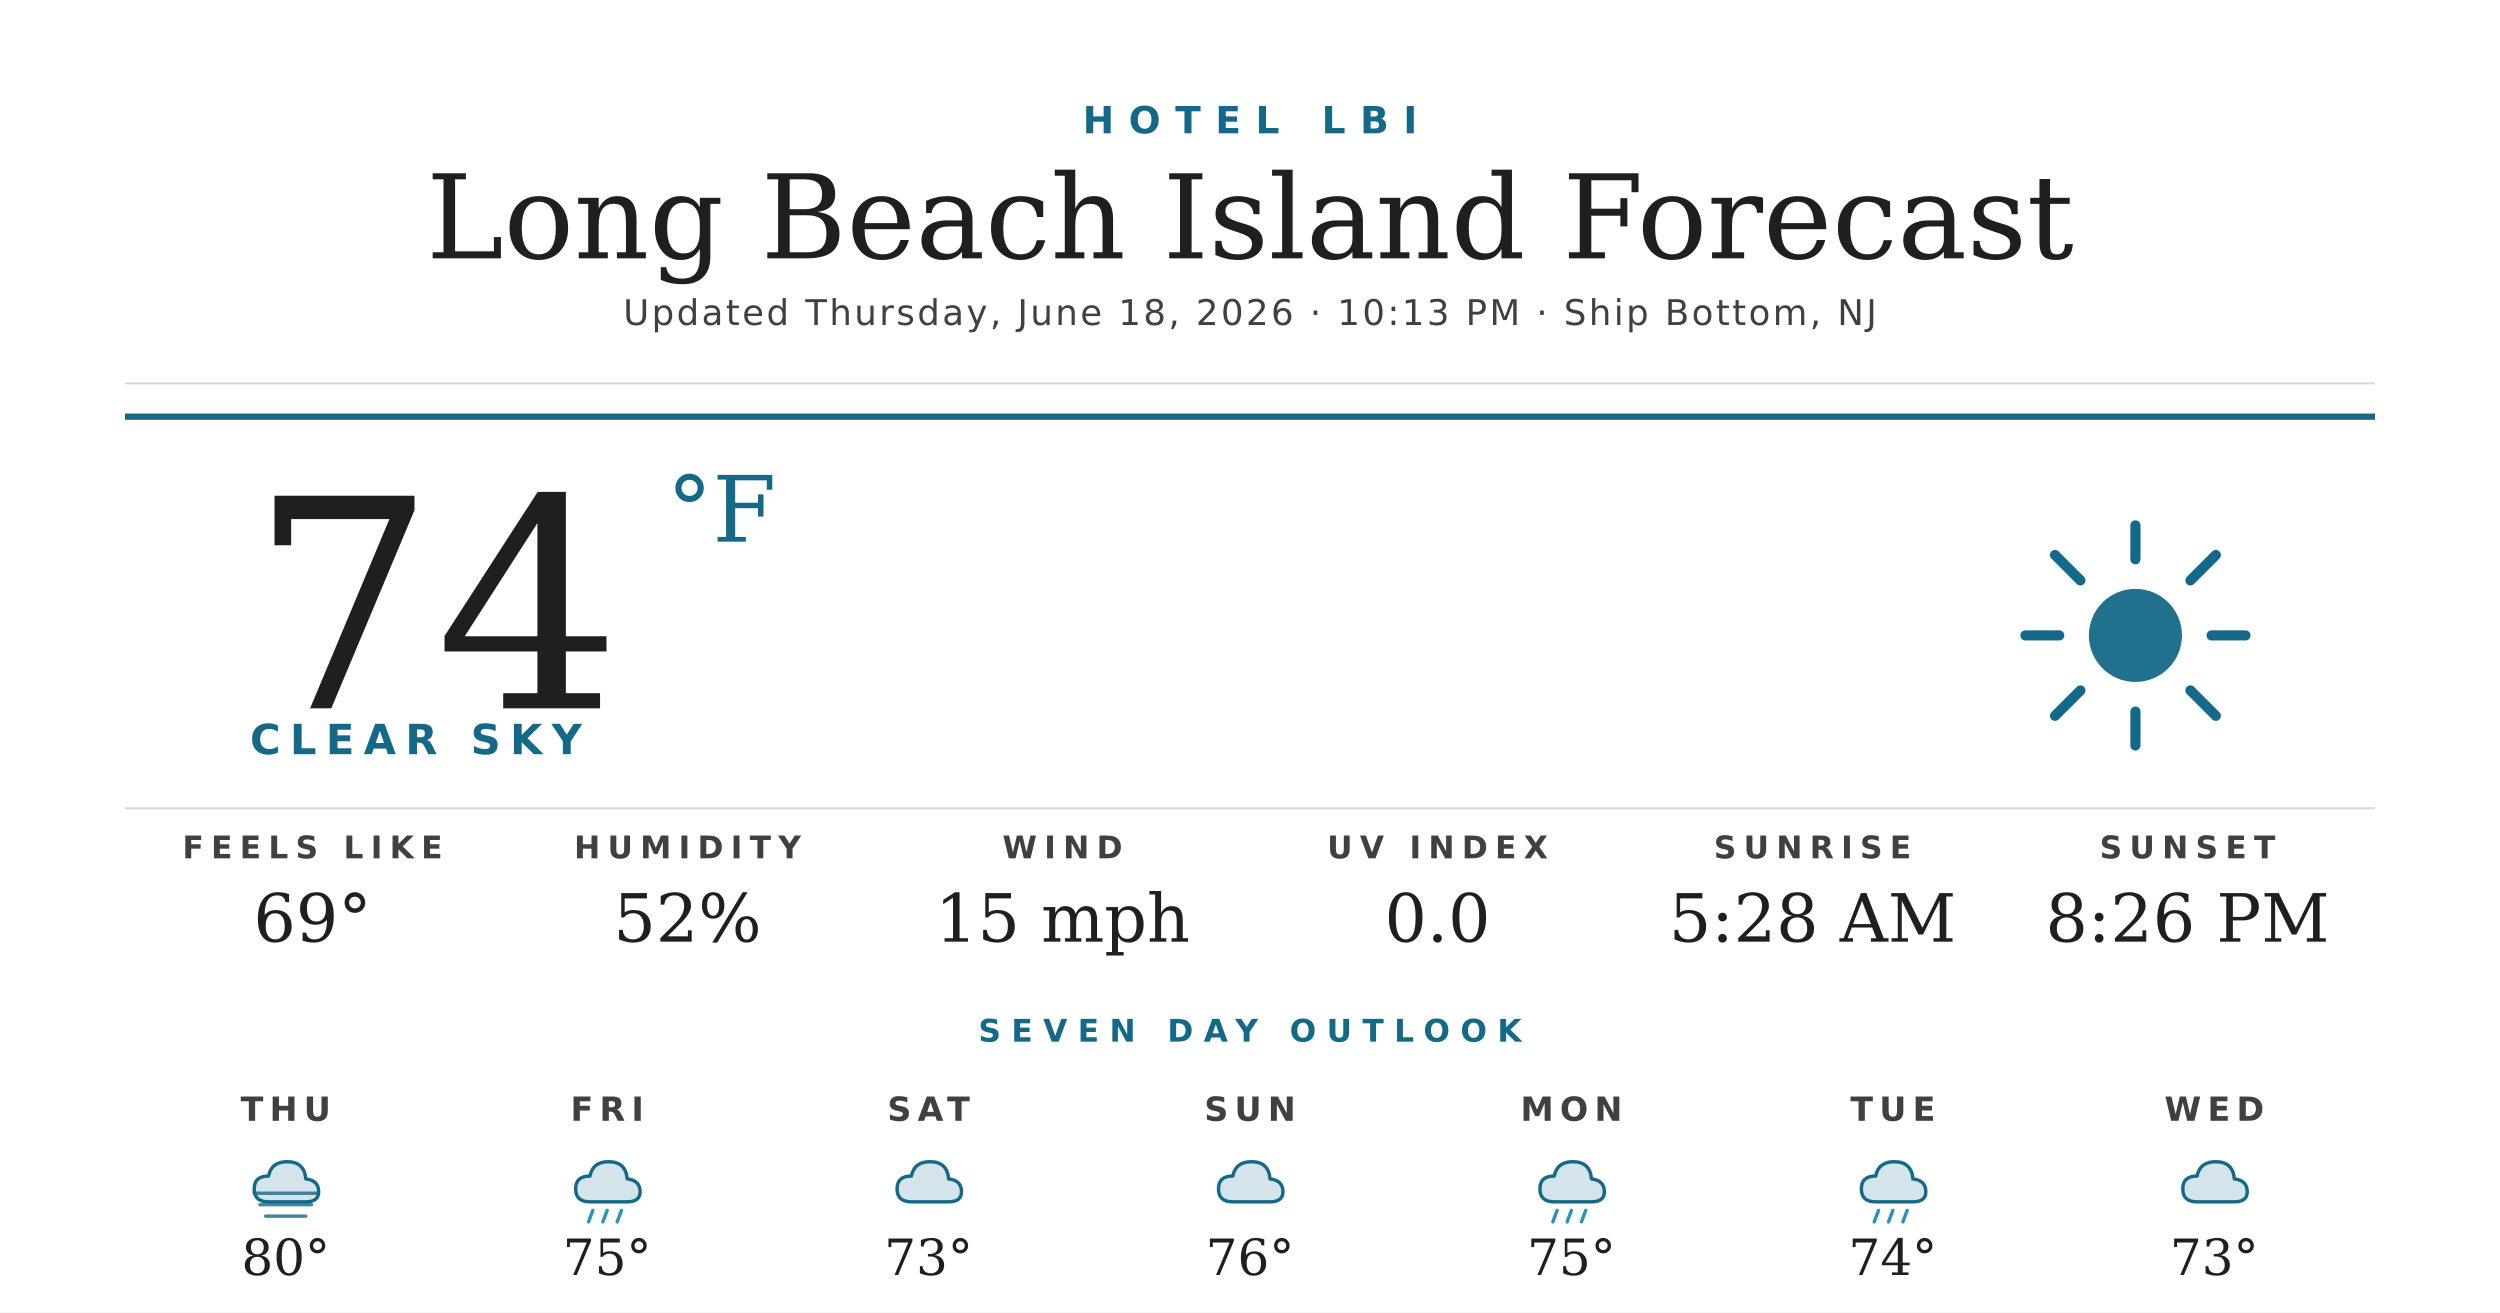
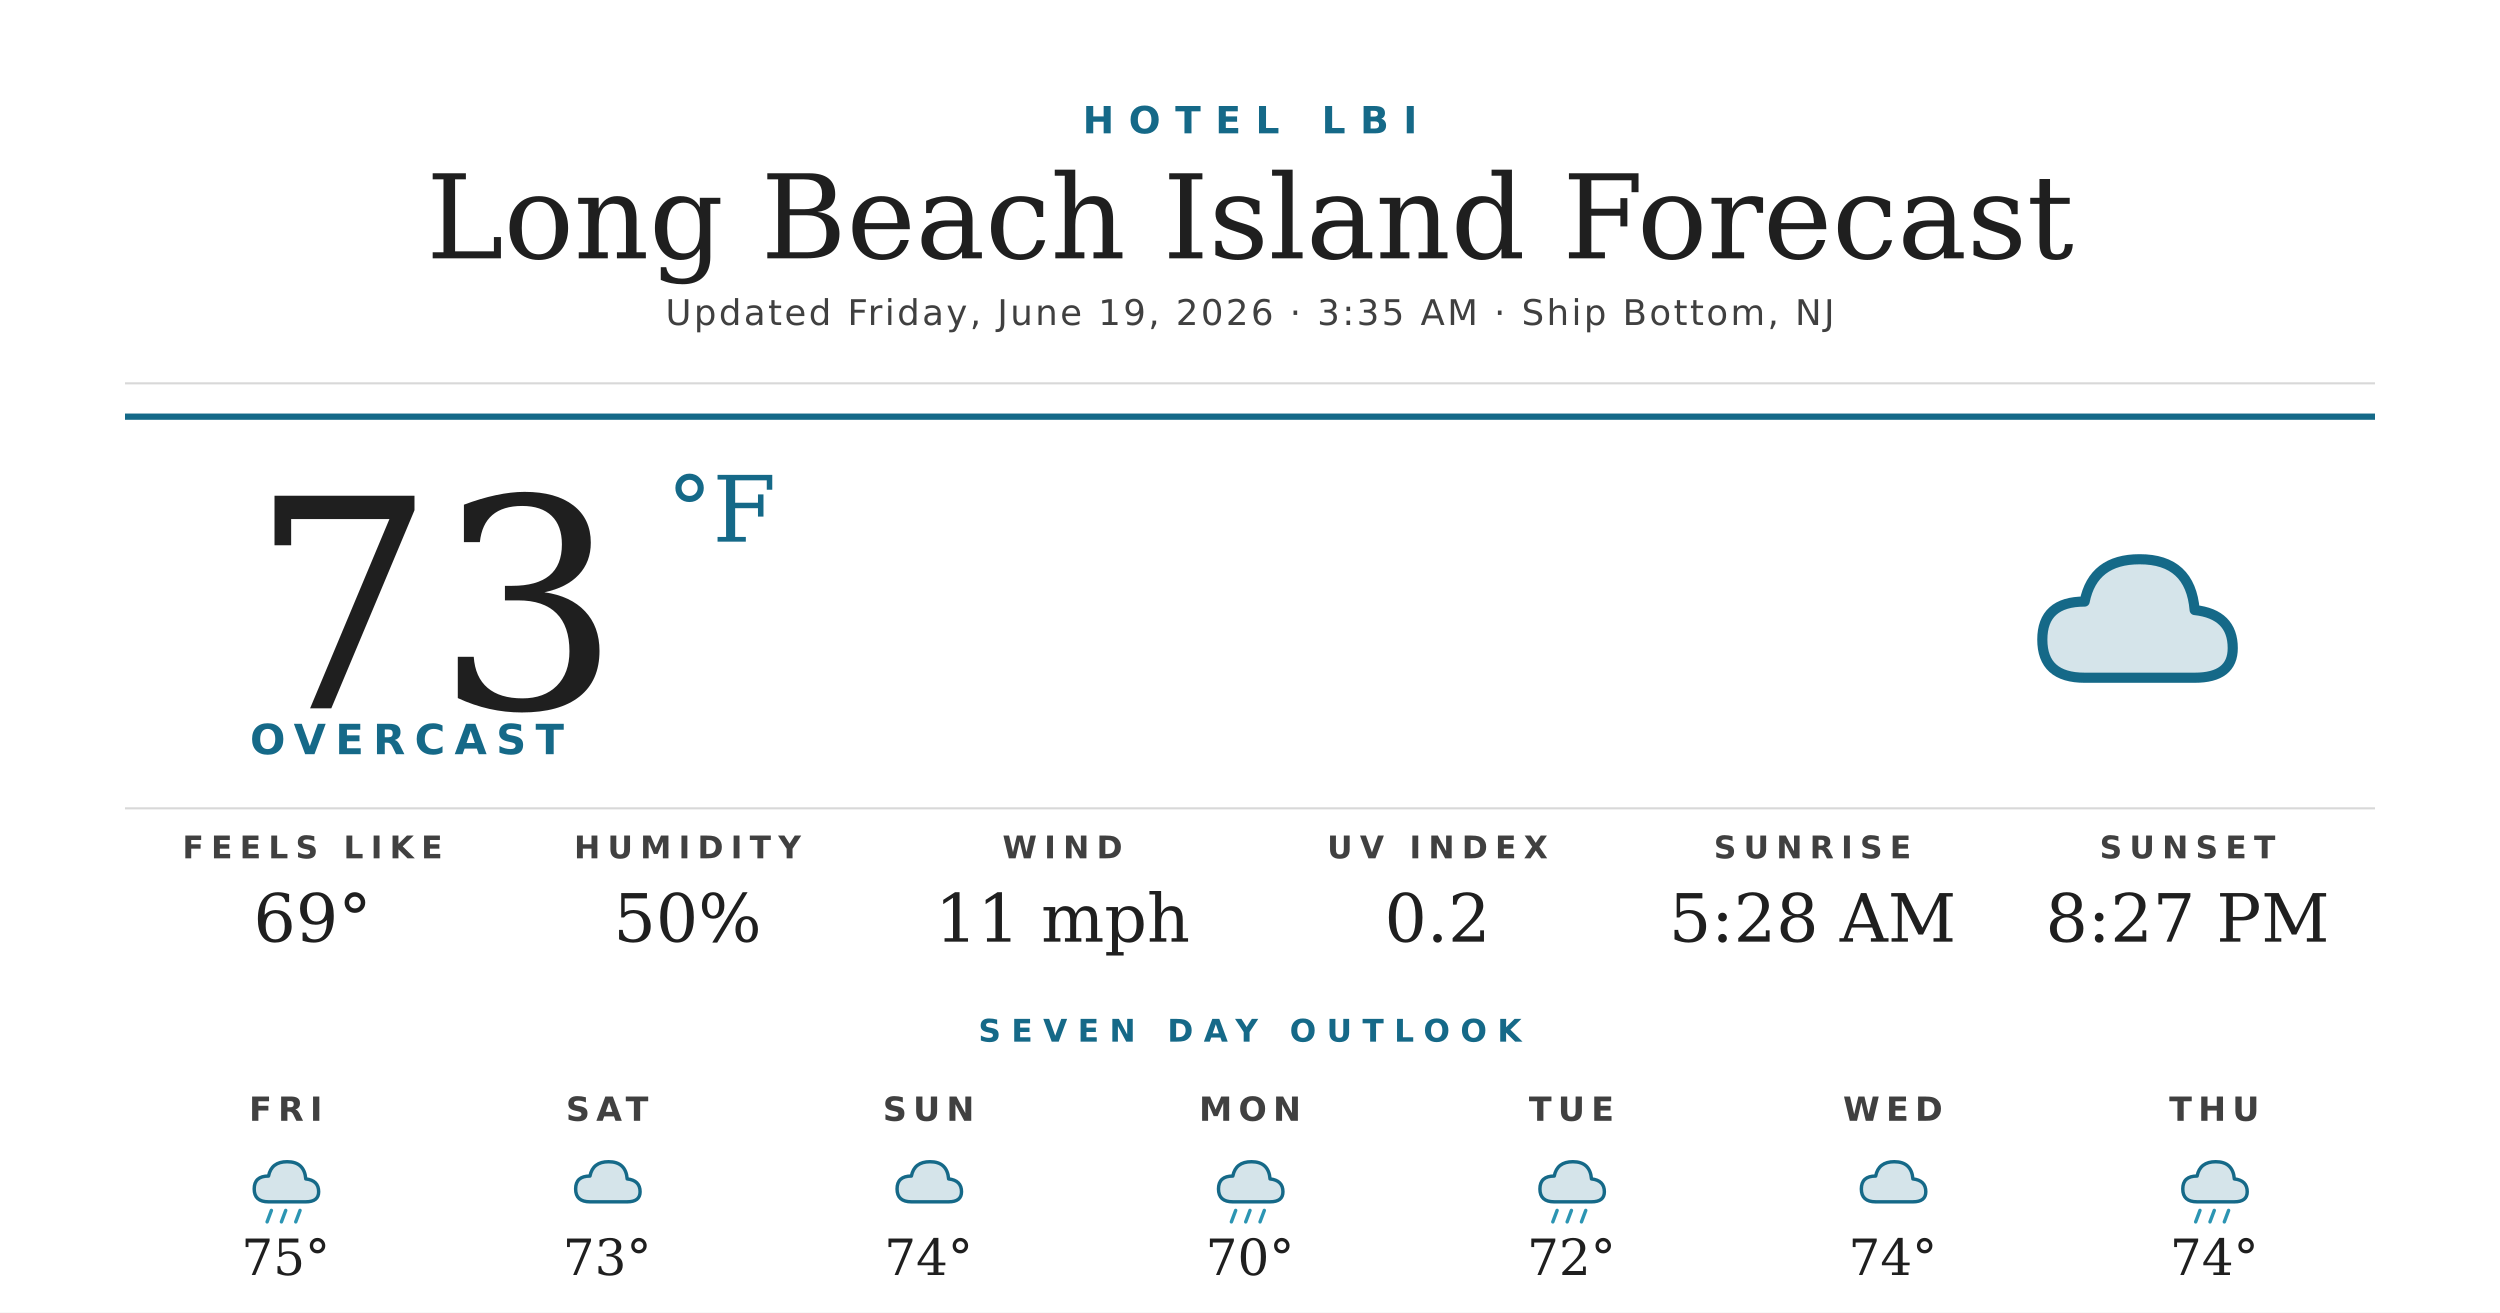
<svg xmlns="http://www.w3.org/2000/svg" width="1200" height="630" viewBox="0 0 1200 630">
  <rect width="1200" height="630" fill="#ffffff" />
  <text x="600" y="64" text-anchor="middle" font-family="'Montserrat Bold', 'Montserrat', 'DejaVu Sans', Helvetica, Arial, sans-serif" font-size="18" font-weight="700" fill="#156988" letter-spacing="7">HOTEL LBI</text>
  <text x="600" y="124" text-anchor="middle" font-family="'Prata', 'DejaVu Serif', Georgia, serif" font-size="56" fill="#1f1f1f">Long Beach Island Forecast</text>
-   <text x="600" y="156" text-anchor="middle" font-family="'Montserrat', 'DejaVu Sans', Helvetica, Arial, sans-serif" font-size="17" font-weight="500" fill="#404040" letter-spacing="1.2">Updated Thursday, June 18, 2026 · 10:13 PM · Ship Bottom, NJ</text>
+   <text x="600" y="156" text-anchor="middle" font-family="'Montserrat', 'DejaVu Sans', Helvetica, Arial, sans-serif" font-size="17" font-weight="500" fill="#404040" letter-spacing="1.2">Updated Friday, June 19, 2026 · 3:35 AM · Ship Bottom, NJ</text>
  <line x1="60" y1="184" x2="1140" y2="184" stroke="#d8d8d8" stroke-width="1" />
  <line x1="60" y1="200" x2="1140" y2="200" stroke="#156988" stroke-width="3" />
-   <text x="120" y="340" font-family="'Prata', 'DejaVu Serif', Georgia, serif" font-size="140" fill="#1f1f1f">74</text>
+   <text x="120" y="340" font-family="'Prata', 'DejaVu Serif', Georgia, serif" font-size="140" fill="#1f1f1f">73</text>
  <text x="320" y="260" font-family="'Prata', 'DejaVu Serif', Georgia, serif" font-size="44" fill="#156988">°F</text>
-   <text x="120" y="362" font-family="'Montserrat Bold', 'Montserrat', 'DejaVu Sans', Helvetica, Arial, sans-serif" font-size="20" font-weight="700" fill="#156988" letter-spacing="4.5">CLEAR SKY</text>
+   <text x="120" y="362" font-family="'Montserrat Bold', 'Montserrat', 'DejaVu Sans', Helvetica, Arial, sans-serif" font-size="20" font-weight="700" fill="#156988" letter-spacing="4.5">OVERCAST</text>
  <g transform="translate(960,240) scale(2.03125)">
-     <circle cx="32" cy="32" r="11" fill="#156988" opacity="0.95" />
-     <g stroke="#156988" stroke-width="2.4" stroke-linecap="round">
-       <line x1="32" y1="6" x2="32" y2="14" />
-       <line x1="32" y1="50" x2="32" y2="58" />
-       <line x1="6" y1="32" x2="14" y2="32" />
-       <line x1="50" y1="32" x2="58" y2="32" />
-       <line x1="13" y1="13" x2="19" y2="19" />
-       <line x1="45" y1="45" x2="51" y2="51" />
-       <line x1="13" y1="51" x2="19" y2="45" />
-       <line x1="45" y1="19" x2="51" y2="13" />
-     </g>
+     <path d="M20 42 Q10 42 10 33 Q10 24 20 24 Q22 14 33 14 Q45 14 46 26 Q55 27 55 35 Q55 42 46 42 Z" fill="#156988" opacity="0.18" />
+     <path d="M20 42 Q10 42 10 33 Q10 24 20 24 Q22 14 33 14 Q45 14 46 26 Q55 27 55 35 Q55 42 46 42 Z" fill="none" stroke="#156988" stroke-width="2.4" stroke-linejoin="round" />
  </g>
  <line x1="60" y1="388" x2="1140" y2="388" stroke="#d8d8d8" stroke-width="1" />
  <text x="150" y="412" text-anchor="middle" font-family="'Montserrat Bold', 'Montserrat', 'DejaVu Sans', Helvetica, Arial, sans-serif" font-size="15" font-weight="700" fill="#404040" letter-spacing="3.5">FEELS LIKE</text>
  <text x="150" y="452" text-anchor="middle" font-family="'Prata', 'DejaVu Serif', Georgia, serif" font-size="32" fill="#1f1f1f">69°</text>
  <text x="330" y="412" text-anchor="middle" font-family="'Montserrat Bold', 'Montserrat', 'DejaVu Sans', Helvetica, Arial, sans-serif" font-size="15" font-weight="700" fill="#404040" letter-spacing="3.5">HUMIDITY</text>
-   <text x="330" y="452" text-anchor="middle" font-family="'Prata', 'DejaVu Serif', Georgia, serif" font-size="32" fill="#1f1f1f">52%</text>
+   <text x="330" y="452" text-anchor="middle" font-family="'Prata', 'DejaVu Serif', Georgia, serif" font-size="32" fill="#1f1f1f">50%</text>
  <text x="510" y="412" text-anchor="middle" font-family="'Montserrat Bold', 'Montserrat', 'DejaVu Sans', Helvetica, Arial, sans-serif" font-size="15" font-weight="700" fill="#404040" letter-spacing="3.5">WIND</text>
-   <text x="510" y="452" text-anchor="middle" font-family="'Prata', 'DejaVu Serif', Georgia, serif" font-size="32" fill="#1f1f1f">15 mph</text>
+   <text x="510" y="452" text-anchor="middle" font-family="'Prata', 'DejaVu Serif', Georgia, serif" font-size="32" fill="#1f1f1f">11 mph</text>
  <text x="690" y="412" text-anchor="middle" font-family="'Montserrat Bold', 'Montserrat', 'DejaVu Sans', Helvetica, Arial, sans-serif" font-size="15" font-weight="700" fill="#404040" letter-spacing="3.5">UV INDEX</text>
-   <text x="690" y="452" text-anchor="middle" font-family="'Prata', 'DejaVu Serif', Georgia, serif" font-size="32" fill="#1f1f1f">0.0</text>
+   <text x="690" y="452" text-anchor="middle" font-family="'Prata', 'DejaVu Serif', Georgia, serif" font-size="32" fill="#1f1f1f">0.2</text>
  <text x="870" y="412" text-anchor="middle" font-family="'Montserrat Bold', 'Montserrat', 'DejaVu Sans', Helvetica, Arial, sans-serif" font-size="15" font-weight="700" fill="#404040" letter-spacing="3.5">SUNRISE</text>
  <text x="870" y="452" text-anchor="middle" font-family="'Prata', 'DejaVu Serif', Georgia, serif" font-size="32" fill="#1f1f1f">5:28 AM</text>
  <text x="1050" y="412" text-anchor="middle" font-family="'Montserrat Bold', 'Montserrat', 'DejaVu Sans', Helvetica, Arial, sans-serif" font-size="15" font-weight="700" fill="#404040" letter-spacing="3.5">SUNSET</text>
-   <text x="1050" y="452" text-anchor="middle" font-family="'Prata', 'DejaVu Serif', Georgia, serif" font-size="32" fill="#1f1f1f">8:26 PM</text>
+   <text x="1050" y="452" text-anchor="middle" font-family="'Prata', 'DejaVu Serif', Georgia, serif" font-size="32" fill="#1f1f1f">8:27 PM</text>
  <text x="600" y="500" text-anchor="middle" font-family="'Montserrat Bold', 'Montserrat', 'DejaVu Sans', Helvetica, Arial, sans-serif" font-size="15" font-weight="700" fill="#156988" letter-spacing="5">SEVEN DAY OUTLOOK</text>
-   <text x="137.143" y="538" text-anchor="middle" font-family="'Montserrat Bold', 'Montserrat', 'DejaVu Sans', Helvetica, Arial, sans-serif" font-size="16" font-weight="700" fill="#404040" letter-spacing="3">THU</text>
+   <text x="137.143" y="538" text-anchor="middle" font-family="'Montserrat Bold', 'Montserrat', 'DejaVu Sans', Helvetica, Arial, sans-serif" font-size="16" font-weight="700" fill="#404040" letter-spacing="3">FRI</text>
  <g transform="translate(115.1429,548) scale(0.6875)">
-     <path d="M20 42 Q10 42 10 33 Q10 24 20 24 Q22 14 33 14 Q45 14 46 26 Q55 27 55 35 Q55 42 46 42 Z" fill="#156988" opacity="0.18" />
-     <path d="M20 42 Q10 42 10 33 Q10 24 20 24 Q22 14 33 14 Q45 14 46 26 Q55 27 55 35 Q55 42 46 42 Z" fill="none" stroke="#156988" stroke-width="2.4" stroke-linejoin="round" />
-     <g stroke="#156988" stroke-width="2.4" stroke-linecap="round" opacity="0.8">
-       <line x1="10" y1="36" x2="54" y2="36" />
-       <line x1="14" y1="44" x2="50" y2="44" />
-       <line x1="18" y1="52" x2="46" y2="52" />
-     </g>
-   </g>
-   <text x="137.143" y="612" text-anchor="middle" font-family="'Prata', 'DejaVu Serif', Georgia, serif" font-size="24" fill="#1f1f1f">80°</text>
-   <text x="291.429" y="538" text-anchor="middle" font-family="'Montserrat Bold', 'Montserrat', 'DejaVu Sans', Helvetica, Arial, sans-serif" font-size="16" font-weight="700" fill="#404040" letter-spacing="3">FRI</text>
-   <g transform="translate(269.4286,548) scale(0.6875)">
    <path d="M20 42 Q10 42 10 33 Q10 24 20 24 Q22 14 33 14 Q45 14 46 26 Q55 27 55 35 Q55 42 46 42 Z" fill="#156988" opacity="0.18" />
    <path d="M20 42 Q10 42 10 33 Q10 24 20 24 Q22 14 33 14 Q45 14 46 26 Q55 27 55 35 Q55 42 46 42 Z" fill="none" stroke="#156988" stroke-width="2.4" stroke-linejoin="round" />
    <g stroke="#2C95B3" stroke-width="2.4" stroke-linecap="round">
      <line x1="22" y1="48" x2="19" y2="56" />
      <line x1="32" y1="48" x2="29" y2="56" />
      <line x1="42" y1="48" x2="39" y2="56" />
    </g>
  </g>
-   <text x="291.429" y="612" text-anchor="middle" font-family="'Prata', 'DejaVu Serif', Georgia, serif" font-size="24" fill="#1f1f1f">75°</text>
-   <text x="445.714" y="538" text-anchor="middle" font-family="'Montserrat Bold', 'Montserrat', 'DejaVu Sans', Helvetica, Arial, sans-serif" font-size="16" font-weight="700" fill="#404040" letter-spacing="3">SAT</text>
+   <text x="137.143" y="612" text-anchor="middle" font-family="'Prata', 'DejaVu Serif', Georgia, serif" font-size="24" fill="#1f1f1f">75°</text>
+   <text x="291.429" y="538" text-anchor="middle" font-family="'Montserrat Bold', 'Montserrat', 'DejaVu Sans', Helvetica, Arial, sans-serif" font-size="16" font-weight="700" fill="#404040" letter-spacing="3">SAT</text>
+   <g transform="translate(269.4286,548) scale(0.6875)">
+     <path d="M20 42 Q10 42 10 33 Q10 24 20 24 Q22 14 33 14 Q45 14 46 26 Q55 27 55 35 Q55 42 46 42 Z" fill="#156988" opacity="0.18" />
+     <path d="M20 42 Q10 42 10 33 Q10 24 20 24 Q22 14 33 14 Q45 14 46 26 Q55 27 55 35 Q55 42 46 42 Z" fill="none" stroke="#156988" stroke-width="2.4" stroke-linejoin="round" />
+   </g>
+   <text x="291.429" y="612" text-anchor="middle" font-family="'Prata', 'DejaVu Serif', Georgia, serif" font-size="24" fill="#1f1f1f">73°</text>
+   <text x="445.714" y="538" text-anchor="middle" font-family="'Montserrat Bold', 'Montserrat', 'DejaVu Sans', Helvetica, Arial, sans-serif" font-size="16" font-weight="700" fill="#404040" letter-spacing="3">SUN</text>
  <g transform="translate(423.7143,548) scale(0.6875)">
    <path d="M20 42 Q10 42 10 33 Q10 24 20 24 Q22 14 33 14 Q45 14 46 26 Q55 27 55 35 Q55 42 46 42 Z" fill="#156988" opacity="0.18" />
    <path d="M20 42 Q10 42 10 33 Q10 24 20 24 Q22 14 33 14 Q45 14 46 26 Q55 27 55 35 Q55 42 46 42 Z" fill="none" stroke="#156988" stroke-width="2.4" stroke-linejoin="round" />
  </g>
-   <text x="445.714" y="612" text-anchor="middle" font-family="'Prata', 'DejaVu Serif', Georgia, serif" font-size="24" fill="#1f1f1f">73°</text>
-   <text x="600" y="538" text-anchor="middle" font-family="'Montserrat Bold', 'Montserrat', 'DejaVu Sans', Helvetica, Arial, sans-serif" font-size="16" font-weight="700" fill="#404040" letter-spacing="3">SUN</text>
+   <text x="445.714" y="612" text-anchor="middle" font-family="'Prata', 'DejaVu Serif', Georgia, serif" font-size="24" fill="#1f1f1f">74°</text>
+   <text x="600" y="538" text-anchor="middle" font-family="'Montserrat Bold', 'Montserrat', 'DejaVu Sans', Helvetica, Arial, sans-serif" font-size="16" font-weight="700" fill="#404040" letter-spacing="3">MON</text>
  <g transform="translate(578,548) scale(0.6875)">
    <path d="M20 42 Q10 42 10 33 Q10 24 20 24 Q22 14 33 14 Q45 14 46 26 Q55 27 55 35 Q55 42 46 42 Z" fill="#156988" opacity="0.18" />
    <path d="M20 42 Q10 42 10 33 Q10 24 20 24 Q22 14 33 14 Q45 14 46 26 Q55 27 55 35 Q55 42 46 42 Z" fill="none" stroke="#156988" stroke-width="2.4" stroke-linejoin="round" />
+     <g stroke="#2C95B3" stroke-width="2.4" stroke-linecap="round">
+       <line x1="22" y1="48" x2="19" y2="56" />
+       <line x1="32" y1="48" x2="29" y2="56" />
+       <line x1="42" y1="48" x2="39" y2="56" />
+     </g>
  </g>
-   <text x="600" y="612" text-anchor="middle" font-family="'Prata', 'DejaVu Serif', Georgia, serif" font-size="24" fill="#1f1f1f">76°</text>
-   <text x="754.286" y="538" text-anchor="middle" font-family="'Montserrat Bold', 'Montserrat', 'DejaVu Sans', Helvetica, Arial, sans-serif" font-size="16" font-weight="700" fill="#404040" letter-spacing="3">MON</text>
+   <text x="600" y="612" text-anchor="middle" font-family="'Prata', 'DejaVu Serif', Georgia, serif" font-size="24" fill="#1f1f1f">70°</text>
+   <text x="754.286" y="538" text-anchor="middle" font-family="'Montserrat Bold', 'Montserrat', 'DejaVu Sans', Helvetica, Arial, sans-serif" font-size="16" font-weight="700" fill="#404040" letter-spacing="3">TUE</text>
  <g transform="translate(732.2857,548) scale(0.6875)">
    <path d="M20 42 Q10 42 10 33 Q10 24 20 24 Q22 14 33 14 Q45 14 46 26 Q55 27 55 35 Q55 42 46 42 Z" fill="#156988" opacity="0.18" />
    <path d="M20 42 Q10 42 10 33 Q10 24 20 24 Q22 14 33 14 Q45 14 46 26 Q55 27 55 35 Q55 42 46 42 Z" fill="none" stroke="#156988" stroke-width="2.4" stroke-linejoin="round" />
    <g stroke="#2C95B3" stroke-width="2.4" stroke-linecap="round">
      <line x1="22" y1="48" x2="19" y2="56" />
      <line x1="32" y1="48" x2="29" y2="56" />
      <line x1="42" y1="48" x2="39" y2="56" />
    </g>
  </g>
-   <text x="754.286" y="612" text-anchor="middle" font-family="'Prata', 'DejaVu Serif', Georgia, serif" font-size="24" fill="#1f1f1f">75°</text>
-   <text x="908.571" y="538" text-anchor="middle" font-family="'Montserrat Bold', 'Montserrat', 'DejaVu Sans', Helvetica, Arial, sans-serif" font-size="16" font-weight="700" fill="#404040" letter-spacing="3">TUE</text>
+   <text x="754.286" y="612" text-anchor="middle" font-family="'Prata', 'DejaVu Serif', Georgia, serif" font-size="24" fill="#1f1f1f">72°</text>
+   <text x="908.571" y="538" text-anchor="middle" font-family="'Montserrat Bold', 'Montserrat', 'DejaVu Sans', Helvetica, Arial, sans-serif" font-size="16" font-weight="700" fill="#404040" letter-spacing="3">WED</text>
  <g transform="translate(886.5714,548) scale(0.6875)">
+     <path d="M20 42 Q10 42 10 33 Q10 24 20 24 Q22 14 33 14 Q45 14 46 26 Q55 27 55 35 Q55 42 46 42 Z" fill="#156988" opacity="0.18" />
+     <path d="M20 42 Q10 42 10 33 Q10 24 20 24 Q22 14 33 14 Q45 14 46 26 Q55 27 55 35 Q55 42 46 42 Z" fill="none" stroke="#156988" stroke-width="2.4" stroke-linejoin="round" />
+   </g>
+   <text x="908.571" y="612" text-anchor="middle" font-family="'Prata', 'DejaVu Serif', Georgia, serif" font-size="24" fill="#1f1f1f">74°</text>
+   <text x="1062.857" y="538" text-anchor="middle" font-family="'Montserrat Bold', 'Montserrat', 'DejaVu Sans', Helvetica, Arial, sans-serif" font-size="16" font-weight="700" fill="#404040" letter-spacing="3">THU</text>
+   <g transform="translate(1040.857,548) scale(0.6875)">
    <path d="M20 42 Q10 42 10 33 Q10 24 20 24 Q22 14 33 14 Q45 14 46 26 Q55 27 55 35 Q55 42 46 42 Z" fill="#156988" opacity="0.18" />
    <path d="M20 42 Q10 42 10 33 Q10 24 20 24 Q22 14 33 14 Q45 14 46 26 Q55 27 55 35 Q55 42 46 42 Z" fill="none" stroke="#156988" stroke-width="2.4" stroke-linejoin="round" />
    <g stroke="#2C95B3" stroke-width="2.4" stroke-linecap="round">
      <line x1="22" y1="48" x2="19" y2="56" />
      <line x1="32" y1="48" x2="29" y2="56" />
      <line x1="42" y1="48" x2="39" y2="56" />
    </g>
  </g>
-   <text x="908.571" y="612" text-anchor="middle" font-family="'Prata', 'DejaVu Serif', Georgia, serif" font-size="24" fill="#1f1f1f">74°</text>
-   <text x="1062.857" y="538" text-anchor="middle" font-family="'Montserrat Bold', 'Montserrat', 'DejaVu Sans', Helvetica, Arial, sans-serif" font-size="16" font-weight="700" fill="#404040" letter-spacing="3">WED</text>
-   <g transform="translate(1040.857,548) scale(0.6875)">
-     <path d="M20 42 Q10 42 10 33 Q10 24 20 24 Q22 14 33 14 Q45 14 46 26 Q55 27 55 35 Q55 42 46 42 Z" fill="#156988" opacity="0.18" />
-     <path d="M20 42 Q10 42 10 33 Q10 24 20 24 Q22 14 33 14 Q45 14 46 26 Q55 27 55 35 Q55 42 46 42 Z" fill="none" stroke="#156988" stroke-width="2.4" stroke-linejoin="round" />
-   </g>
-   <text x="1062.857" y="612" text-anchor="middle" font-family="'Prata', 'DejaVu Serif', Georgia, serif" font-size="24" fill="#1f1f1f">73°</text>
+   <text x="1062.857" y="612" text-anchor="middle" font-family="'Prata', 'DejaVu Serif', Georgia, serif" font-size="24" fill="#1f1f1f">74°</text>
</svg>
